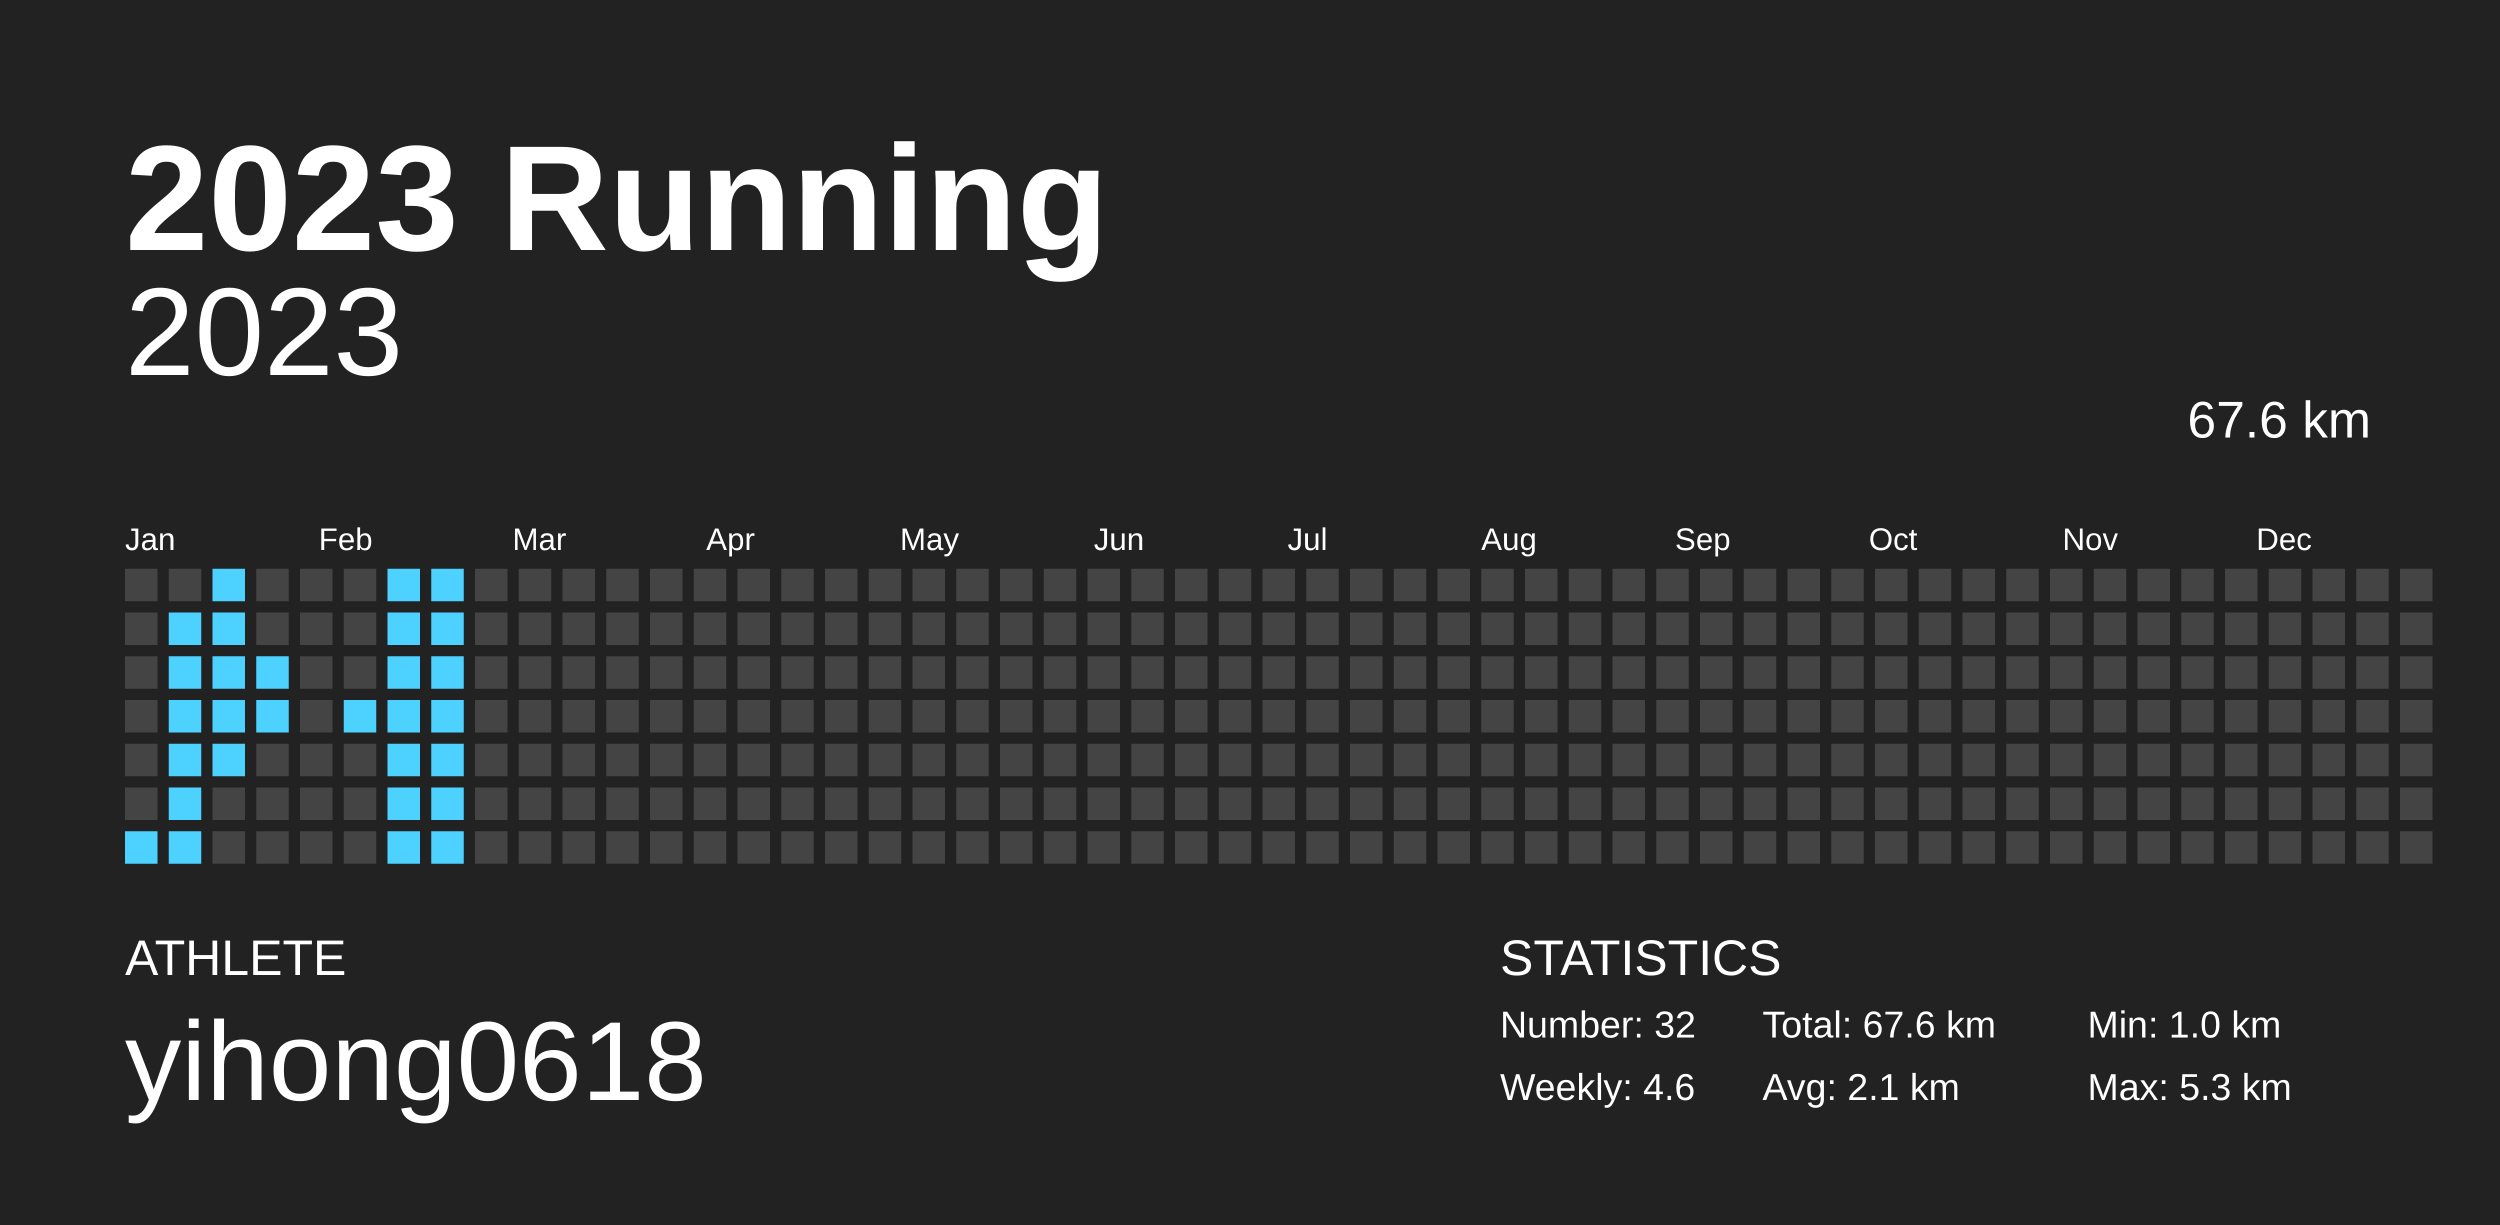
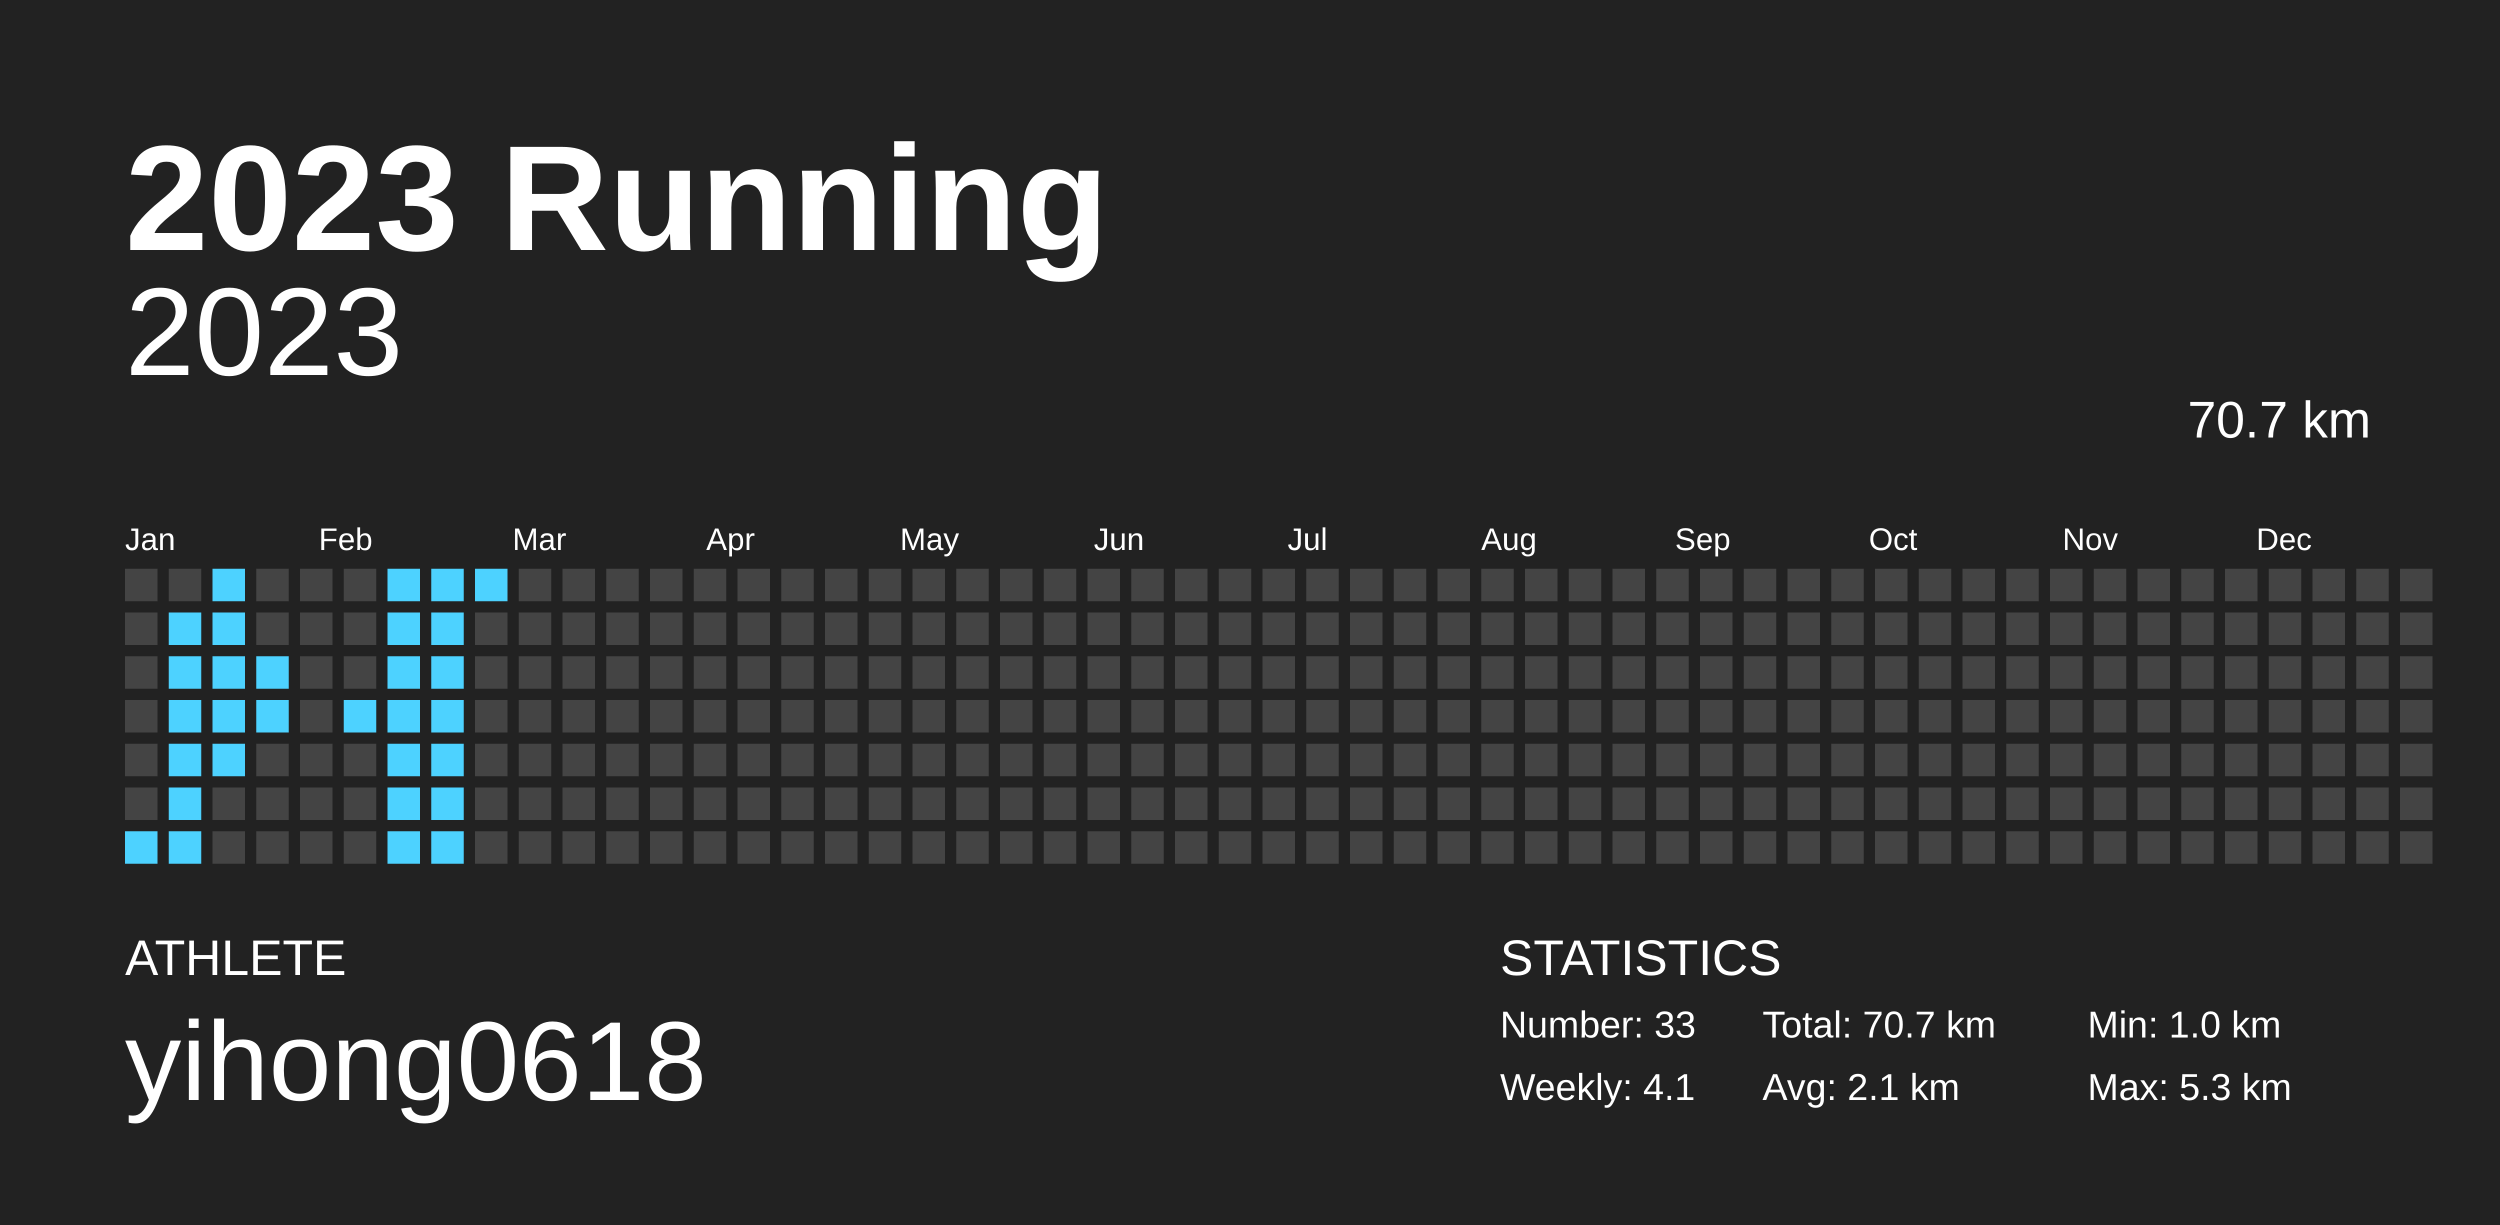
<svg xmlns="http://www.w3.org/2000/svg" baseProfile="full" height="98mm" version="1.1" viewBox="0,0,200,98" width="200mm">
  <defs />
  <rect fill="#222222" height="98" width="200" x="0" y="0" />
  <text fill="#FFFFFF" style="font-size:12px; font-family:Arial; font-weight:bold;" x="10" y="20">2023 Running</text>
  <text fill="#FFFFFF" style="font-size:4px; font-family:Arial" x="10" y="78">ATHLETE</text>
  <text fill="#FFFFFF" style="font-size:9px; font-family:Arial" x="10" y="88">yihong0618</text>
  <text fill="#FFFFFF" style="font-size:4px; font-family:Arial" x="120" y="78">STATISTICS</text>
-   <text fill="#FFFFFF" style="font-size:3px; font-family:Arial" x="120" y="83">Number: 32</text>
-   <text fill="#FFFFFF" style="font-size:3px; font-family:Arial" x="120" y="88">Weekly: 4.6</text>
-   <text fill="#FFFFFF" style="font-size:3px; font-family:Arial" x="141" y="83">Total: 67.6 km</text>
+   <text fill="#FFFFFF" style="font-size:3px; font-family:Arial" x="120" y="83">Number: 33</text>
+   <text fill="#FFFFFF" style="font-size:3px; font-family:Arial" x="120" y="88">Weekly: 4.1</text>
+   <text fill="#FFFFFF" style="font-size:3px; font-family:Arial" x="141" y="83">Total: 70.7 km</text>
  <text fill="#FFFFFF" style="font-size:3px; font-family:Arial" x="141" y="88">Avg: 2.1 km</text>
  <text fill="#FFFFFF" style="font-size:3px; font-family:Arial" x="167" y="83">Min: 1.0 km</text>
  <text fill="#FFFFFF" style="font-size:3px; font-family:Arial" x="167" y="88">Max: 5.3 km</text>
  <text alignment-baseline="hanging" fill="#FFFFFF" style="font-size:10.0px; font-family:Arial;" x="10" y="30">2023</text>
-   <text alignment-baseline="hanging" fill="#FFFFFF" style="font-size:4.125px; font-family:Arial;" x="175" y="35">67.6 km</text>
+   <text alignment-baseline="hanging" fill="#FFFFFF" style="font-size:4.125px; font-family:Arial;" x="175" y="35">70.7 km</text>
  <text fill="#FFFFFF" style="font-size:2.5px; font-family:Arial" x="10.0" y="44">Jan</text>
  <text fill="#FFFFFF" style="font-size:2.5px; font-family:Arial" x="25.5" y="44">Feb</text>
  <text fill="#FFFFFF" style="font-size:2.5px; font-family:Arial" x="41.0" y="44">Mar</text>
  <text fill="#FFFFFF" style="font-size:2.5px; font-family:Arial" x="56.5" y="44">Apr</text>
  <text fill="#FFFFFF" style="font-size:2.5px; font-family:Arial" x="72.0" y="44">May</text>
  <text fill="#FFFFFF" style="font-size:2.5px; font-family:Arial" x="87.5" y="44">Jun</text>
  <text fill="#FFFFFF" style="font-size:2.5px; font-family:Arial" x="103.0" y="44">Jul</text>
  <text fill="#FFFFFF" style="font-size:2.5px; font-family:Arial" x="118.5" y="44">Aug</text>
  <text fill="#FFFFFF" style="font-size:2.5px; font-family:Arial" x="134.0" y="44">Sep</text>
  <text fill="#FFFFFF" style="font-size:2.5px; font-family:Arial" x="149.5" y="44">Oct</text>
  <text fill="#FFFFFF" style="font-size:2.5px; font-family:Arial" x="165.0" y="44">Nov</text>
  <text fill="#FFFFFF" style="font-size:2.5px; font-family:Arial" x="180.5" y="44">Dec</text>
  <rect fill="#444444" height="2.6" width="2.6" x="10.0" y="45.5" />
  <rect fill="#444444" height="2.6" width="2.6" x="10.0" y="49.0" />
  <rect fill="#444444" height="2.6" width="2.6" x="10.0" y="52.5" />
  <rect fill="#444444" height="2.6" width="2.6" x="10.0" y="56.0" />
  <rect fill="#444444" height="2.6" width="2.6" x="10.0" y="59.5" />
  <rect fill="#444444" height="2.6" width="2.6" x="10.0" y="63.0" />
  <rect fill="#4dd2ff" height="2.6" width="2.6" x="10.0" y="66.5" />
  <rect fill="#444444" height="2.6" width="2.6" x="13.5" y="45.5" />
  <rect fill="#4dd2ff" height="2.6" width="2.6" x="13.5" y="49.0" />
  <rect fill="#4dd2ff" height="2.6" width="2.6" x="13.5" y="52.5" />
  <rect fill="#4dd2ff" height="2.6" width="2.6" x="13.5" y="56.0" />
  <rect fill="#4dd2ff" height="2.6" width="2.6" x="13.5" y="59.5" />
  <rect fill="#4dd2ff" height="2.6" width="2.6" x="13.5" y="63.0" />
  <rect fill="#4dd2ff" height="2.6" width="2.6" x="13.5" y="66.5" />
  <rect fill="#4dd2ff" height="2.6" width="2.6" x="17.0" y="45.5" />
  <rect fill="#4dd2ff" height="2.6" width="2.6" x="17.0" y="49.0" />
  <rect fill="#4dd2ff" height="2.6" width="2.6" x="17.0" y="52.5" />
  <rect fill="#4dd2ff" height="2.6" width="2.6" x="17.0" y="56.0" />
  <rect fill="#4dd2ff" height="2.6" width="2.6" x="17.0" y="59.5" />
  <rect fill="#444444" height="2.6" width="2.6" x="17.0" y="63.0" />
  <rect fill="#444444" height="2.6" width="2.6" x="17.0" y="66.5" />
  <rect fill="#444444" height="2.6" width="2.6" x="20.5" y="45.5" />
  <rect fill="#444444" height="2.6" width="2.6" x="20.5" y="49.0" />
  <rect fill="#4dd2ff" height="2.6" width="2.6" x="20.5" y="52.5" />
  <rect fill="#4dd2ff" height="2.6" width="2.6" x="20.5" y="56.0" />
  <rect fill="#444444" height="2.6" width="2.6" x="20.5" y="59.5" />
  <rect fill="#444444" height="2.6" width="2.6" x="20.5" y="63.0" />
  <rect fill="#444444" height="2.6" width="2.6" x="20.5" y="66.5" />
  <rect fill="#444444" height="2.6" width="2.6" x="24.0" y="45.5" />
  <rect fill="#444444" height="2.6" width="2.6" x="24.0" y="49.0" />
  <rect fill="#444444" height="2.6" width="2.6" x="24.0" y="52.5" />
  <rect fill="#444444" height="2.6" width="2.6" x="24.0" y="56.0" />
  <rect fill="#444444" height="2.6" width="2.6" x="24.0" y="59.5" />
  <rect fill="#444444" height="2.6" width="2.6" x="24.0" y="63.0" />
  <rect fill="#444444" height="2.6" width="2.6" x="24.0" y="66.5" />
  <rect fill="#444444" height="2.6" width="2.6" x="27.5" y="45.5" />
  <rect fill="#444444" height="2.6" width="2.6" x="27.5" y="49.0" />
  <rect fill="#444444" height="2.6" width="2.6" x="27.5" y="52.5" />
  <rect fill="#4dd2ff" height="2.6" width="2.6" x="27.5" y="56.0" />
  <rect fill="#444444" height="2.6" width="2.6" x="27.5" y="59.5" />
  <rect fill="#444444" height="2.6" width="2.6" x="27.5" y="63.0" />
  <rect fill="#444444" height="2.6" width="2.6" x="27.5" y="66.5" />
  <rect fill="#4dd2ff" height="2.6" width="2.6" x="31.0" y="45.5" />
  <rect fill="#4dd2ff" height="2.6" width="2.6" x="31.0" y="49.0" />
  <rect fill="#4dd2ff" height="2.6" width="2.6" x="31.0" y="52.5" />
  <rect fill="#4dd2ff" height="2.6" width="2.6" x="31.0" y="56.0" />
  <rect fill="#4dd2ff" height="2.6" width="2.6" x="31.0" y="59.5" />
  <rect fill="#4dd2ff" height="2.6" width="2.6" x="31.0" y="63.0" />
  <rect fill="#4dd2ff" height="2.6" width="2.6" x="31.0" y="66.5" />
  <rect fill="#4dd2ff" height="2.6" width="2.6" x="34.5" y="45.5" />
  <rect fill="#4dd2ff" height="2.6" width="2.6" x="34.5" y="49.0" />
  <rect fill="#4dd2ff" height="2.6" width="2.6" x="34.5" y="52.5" />
  <rect fill="#4dd2ff" height="2.6" width="2.6" x="34.5" y="56.0" />
  <rect fill="#4dd2ff" height="2.6" width="2.6" x="34.5" y="59.5" />
  <rect fill="#4dd2ff" height="2.6" width="2.6" x="34.5" y="63.0" />
  <rect fill="#4dd2ff" height="2.6" width="2.6" x="34.5" y="66.5" />
-   <rect fill="#444444" height="2.6" width="2.6" x="38.0" y="45.5" />
+   <rect fill="#4dd2ff" height="2.6" width="2.6" x="38.0" y="45.5" />
  <rect fill="#444444" height="2.6" width="2.6" x="38.0" y="49.0" />
  <rect fill="#444444" height="2.6" width="2.6" x="38.0" y="52.5" />
  <rect fill="#444444" height="2.6" width="2.6" x="38.0" y="56.0" />
  <rect fill="#444444" height="2.6" width="2.6" x="38.0" y="59.5" />
  <rect fill="#444444" height="2.6" width="2.6" x="38.0" y="63.0" />
  <rect fill="#444444" height="2.6" width="2.6" x="38.0" y="66.5" />
  <rect fill="#444444" height="2.6" width="2.6" x="41.5" y="45.5" />
  <rect fill="#444444" height="2.6" width="2.6" x="41.5" y="49.0" />
  <rect fill="#444444" height="2.6" width="2.6" x="41.5" y="52.5" />
  <rect fill="#444444" height="2.6" width="2.6" x="41.5" y="56.0" />
  <rect fill="#444444" height="2.6" width="2.6" x="41.5" y="59.5" />
  <rect fill="#444444" height="2.6" width="2.6" x="41.5" y="63.0" />
  <rect fill="#444444" height="2.6" width="2.6" x="41.5" y="66.5" />
  <rect fill="#444444" height="2.6" width="2.6" x="45.0" y="45.5" />
  <rect fill="#444444" height="2.6" width="2.6" x="45.0" y="49.0" />
  <rect fill="#444444" height="2.6" width="2.6" x="45.0" y="52.5" />
  <rect fill="#444444" height="2.6" width="2.6" x="45.0" y="56.0" />
  <rect fill="#444444" height="2.6" width="2.6" x="45.0" y="59.5" />
  <rect fill="#444444" height="2.6" width="2.6" x="45.0" y="63.0" />
  <rect fill="#444444" height="2.6" width="2.6" x="45.0" y="66.5" />
  <rect fill="#444444" height="2.6" width="2.6" x="48.5" y="45.5" />
  <rect fill="#444444" height="2.6" width="2.6" x="48.5" y="49.0" />
  <rect fill="#444444" height="2.6" width="2.6" x="48.5" y="52.5" />
  <rect fill="#444444" height="2.6" width="2.6" x="48.5" y="56.0" />
  <rect fill="#444444" height="2.6" width="2.6" x="48.5" y="59.5" />
  <rect fill="#444444" height="2.6" width="2.6" x="48.5" y="63.0" />
  <rect fill="#444444" height="2.6" width="2.6" x="48.5" y="66.5" />
  <rect fill="#444444" height="2.6" width="2.6" x="52.0" y="45.5" />
  <rect fill="#444444" height="2.6" width="2.6" x="52.0" y="49.0" />
  <rect fill="#444444" height="2.6" width="2.6" x="52.0" y="52.5" />
  <rect fill="#444444" height="2.6" width="2.6" x="52.0" y="56.0" />
  <rect fill="#444444" height="2.6" width="2.6" x="52.0" y="59.5" />
  <rect fill="#444444" height="2.6" width="2.6" x="52.0" y="63.0" />
  <rect fill="#444444" height="2.6" width="2.6" x="52.0" y="66.5" />
  <rect fill="#444444" height="2.6" width="2.6" x="55.5" y="45.5" />
  <rect fill="#444444" height="2.6" width="2.6" x="55.5" y="49.0" />
  <rect fill="#444444" height="2.6" width="2.6" x="55.5" y="52.5" />
  <rect fill="#444444" height="2.6" width="2.6" x="55.5" y="56.0" />
  <rect fill="#444444" height="2.6" width="2.6" x="55.5" y="59.5" />
  <rect fill="#444444" height="2.6" width="2.6" x="55.5" y="63.0" />
  <rect fill="#444444" height="2.6" width="2.6" x="55.5" y="66.5" />
  <rect fill="#444444" height="2.6" width="2.6" x="59.0" y="45.5" />
  <rect fill="#444444" height="2.6" width="2.6" x="59.0" y="49.0" />
  <rect fill="#444444" height="2.6" width="2.6" x="59.0" y="52.5" />
  <rect fill="#444444" height="2.6" width="2.6" x="59.0" y="56.0" />
  <rect fill="#444444" height="2.6" width="2.6" x="59.0" y="59.5" />
  <rect fill="#444444" height="2.6" width="2.6" x="59.0" y="63.0" />
  <rect fill="#444444" height="2.6" width="2.6" x="59.0" y="66.5" />
  <rect fill="#444444" height="2.6" width="2.6" x="62.5" y="45.5" />
  <rect fill="#444444" height="2.6" width="2.6" x="62.5" y="49.0" />
  <rect fill="#444444" height="2.6" width="2.6" x="62.5" y="52.5" />
  <rect fill="#444444" height="2.6" width="2.6" x="62.5" y="56.0" />
  <rect fill="#444444" height="2.6" width="2.6" x="62.5" y="59.5" />
  <rect fill="#444444" height="2.6" width="2.6" x="62.5" y="63.0" />
  <rect fill="#444444" height="2.6" width="2.6" x="62.5" y="66.5" />
  <rect fill="#444444" height="2.6" width="2.6" x="66.0" y="45.5" />
  <rect fill="#444444" height="2.6" width="2.6" x="66.0" y="49.0" />
  <rect fill="#444444" height="2.6" width="2.6" x="66.0" y="52.5" />
  <rect fill="#444444" height="2.6" width="2.6" x="66.0" y="56.0" />
  <rect fill="#444444" height="2.6" width="2.6" x="66.0" y="59.5" />
  <rect fill="#444444" height="2.6" width="2.6" x="66.0" y="63.0" />
  <rect fill="#444444" height="2.6" width="2.6" x="66.0" y="66.5" />
  <rect fill="#444444" height="2.6" width="2.6" x="69.5" y="45.5" />
  <rect fill="#444444" height="2.6" width="2.6" x="69.5" y="49.0" />
  <rect fill="#444444" height="2.6" width="2.6" x="69.5" y="52.5" />
  <rect fill="#444444" height="2.6" width="2.6" x="69.5" y="56.0" />
  <rect fill="#444444" height="2.6" width="2.6" x="69.5" y="59.5" />
  <rect fill="#444444" height="2.6" width="2.6" x="69.5" y="63.0" />
  <rect fill="#444444" height="2.6" width="2.6" x="69.5" y="66.5" />
  <rect fill="#444444" height="2.6" width="2.6" x="73.0" y="45.5" />
  <rect fill="#444444" height="2.6" width="2.6" x="73.0" y="49.0" />
  <rect fill="#444444" height="2.6" width="2.6" x="73.0" y="52.5" />
  <rect fill="#444444" height="2.6" width="2.6" x="73.0" y="56.0" />
  <rect fill="#444444" height="2.6" width="2.6" x="73.0" y="59.5" />
  <rect fill="#444444" height="2.6" width="2.6" x="73.0" y="63.0" />
  <rect fill="#444444" height="2.6" width="2.6" x="73.0" y="66.5" />
  <rect fill="#444444" height="2.6" width="2.6" x="76.5" y="45.5" />
  <rect fill="#444444" height="2.6" width="2.6" x="76.5" y="49.0" />
  <rect fill="#444444" height="2.6" width="2.6" x="76.5" y="52.5" />
  <rect fill="#444444" height="2.6" width="2.6" x="76.5" y="56.0" />
  <rect fill="#444444" height="2.6" width="2.6" x="76.5" y="59.5" />
  <rect fill="#444444" height="2.6" width="2.6" x="76.5" y="63.0" />
  <rect fill="#444444" height="2.6" width="2.6" x="76.5" y="66.5" />
  <rect fill="#444444" height="2.6" width="2.6" x="80.0" y="45.5" />
  <rect fill="#444444" height="2.6" width="2.6" x="80.0" y="49.0" />
  <rect fill="#444444" height="2.6" width="2.6" x="80.0" y="52.5" />
  <rect fill="#444444" height="2.6" width="2.6" x="80.0" y="56.0" />
  <rect fill="#444444" height="2.6" width="2.6" x="80.0" y="59.5" />
  <rect fill="#444444" height="2.6" width="2.6" x="80.0" y="63.0" />
  <rect fill="#444444" height="2.6" width="2.6" x="80.0" y="66.5" />
  <rect fill="#444444" height="2.6" width="2.6" x="83.5" y="45.5" />
  <rect fill="#444444" height="2.6" width="2.6" x="83.5" y="49.0" />
  <rect fill="#444444" height="2.6" width="2.6" x="83.5" y="52.5" />
  <rect fill="#444444" height="2.6" width="2.6" x="83.5" y="56.0" />
  <rect fill="#444444" height="2.6" width="2.6" x="83.5" y="59.5" />
  <rect fill="#444444" height="2.6" width="2.6" x="83.5" y="63.0" />
  <rect fill="#444444" height="2.6" width="2.6" x="83.5" y="66.5" />
  <rect fill="#444444" height="2.6" width="2.6" x="87.0" y="45.5" />
  <rect fill="#444444" height="2.6" width="2.6" x="87.0" y="49.0" />
  <rect fill="#444444" height="2.6" width="2.6" x="87.0" y="52.5" />
  <rect fill="#444444" height="2.6" width="2.6" x="87.0" y="56.0" />
  <rect fill="#444444" height="2.6" width="2.6" x="87.0" y="59.5" />
  <rect fill="#444444" height="2.6" width="2.6" x="87.0" y="63.0" />
  <rect fill="#444444" height="2.6" width="2.6" x="87.0" y="66.5" />
  <rect fill="#444444" height="2.6" width="2.6" x="90.5" y="45.5" />
  <rect fill="#444444" height="2.6" width="2.6" x="90.5" y="49.0" />
  <rect fill="#444444" height="2.6" width="2.6" x="90.5" y="52.5" />
  <rect fill="#444444" height="2.6" width="2.6" x="90.5" y="56.0" />
  <rect fill="#444444" height="2.6" width="2.6" x="90.5" y="59.5" />
  <rect fill="#444444" height="2.6" width="2.6" x="90.5" y="63.0" />
  <rect fill="#444444" height="2.6" width="2.6" x="90.5" y="66.5" />
  <rect fill="#444444" height="2.6" width="2.6" x="94.0" y="45.5" />
  <rect fill="#444444" height="2.6" width="2.6" x="94.0" y="49.0" />
  <rect fill="#444444" height="2.6" width="2.6" x="94.0" y="52.5" />
  <rect fill="#444444" height="2.6" width="2.6" x="94.0" y="56.0" />
  <rect fill="#444444" height="2.6" width="2.6" x="94.0" y="59.5" />
  <rect fill="#444444" height="2.6" width="2.6" x="94.0" y="63.0" />
  <rect fill="#444444" height="2.6" width="2.6" x="94.0" y="66.5" />
  <rect fill="#444444" height="2.6" width="2.6" x="97.5" y="45.5" />
  <rect fill="#444444" height="2.6" width="2.6" x="97.5" y="49.0" />
  <rect fill="#444444" height="2.6" width="2.6" x="97.5" y="52.5" />
  <rect fill="#444444" height="2.6" width="2.6" x="97.5" y="56.0" />
  <rect fill="#444444" height="2.6" width="2.6" x="97.5" y="59.5" />
  <rect fill="#444444" height="2.6" width="2.6" x="97.5" y="63.0" />
  <rect fill="#444444" height="2.6" width="2.6" x="97.5" y="66.5" />
  <rect fill="#444444" height="2.6" width="2.6" x="101.0" y="45.5" />
  <rect fill="#444444" height="2.6" width="2.6" x="101.0" y="49.0" />
  <rect fill="#444444" height="2.6" width="2.6" x="101.0" y="52.5" />
  <rect fill="#444444" height="2.6" width="2.6" x="101.0" y="56.0" />
  <rect fill="#444444" height="2.6" width="2.6" x="101.0" y="59.5" />
  <rect fill="#444444" height="2.6" width="2.6" x="101.0" y="63.0" />
  <rect fill="#444444" height="2.6" width="2.6" x="101.0" y="66.5" />
  <rect fill="#444444" height="2.6" width="2.6" x="104.5" y="45.5" />
  <rect fill="#444444" height="2.6" width="2.6" x="104.5" y="49.0" />
  <rect fill="#444444" height="2.6" width="2.6" x="104.5" y="52.5" />
  <rect fill="#444444" height="2.6" width="2.6" x="104.5" y="56.0" />
  <rect fill="#444444" height="2.6" width="2.6" x="104.5" y="59.5" />
  <rect fill="#444444" height="2.6" width="2.6" x="104.5" y="63.0" />
  <rect fill="#444444" height="2.6" width="2.6" x="104.5" y="66.5" />
  <rect fill="#444444" height="2.6" width="2.6" x="108.0" y="45.5" />
  <rect fill="#444444" height="2.6" width="2.6" x="108.0" y="49.0" />
  <rect fill="#444444" height="2.6" width="2.6" x="108.0" y="52.5" />
  <rect fill="#444444" height="2.6" width="2.6" x="108.0" y="56.0" />
  <rect fill="#444444" height="2.6" width="2.6" x="108.0" y="59.5" />
  <rect fill="#444444" height="2.6" width="2.6" x="108.0" y="63.0" />
  <rect fill="#444444" height="2.6" width="2.6" x="108.0" y="66.5" />
  <rect fill="#444444" height="2.6" width="2.6" x="111.5" y="45.5" />
  <rect fill="#444444" height="2.6" width="2.6" x="111.5" y="49.0" />
  <rect fill="#444444" height="2.6" width="2.6" x="111.5" y="52.5" />
  <rect fill="#444444" height="2.6" width="2.6" x="111.5" y="56.0" />
  <rect fill="#444444" height="2.6" width="2.6" x="111.5" y="59.5" />
  <rect fill="#444444" height="2.6" width="2.6" x="111.5" y="63.0" />
  <rect fill="#444444" height="2.6" width="2.6" x="111.5" y="66.5" />
  <rect fill="#444444" height="2.6" width="2.6" x="115.0" y="45.5" />
  <rect fill="#444444" height="2.6" width="2.6" x="115.0" y="49.0" />
  <rect fill="#444444" height="2.6" width="2.6" x="115.0" y="52.5" />
  <rect fill="#444444" height="2.6" width="2.6" x="115.0" y="56.0" />
  <rect fill="#444444" height="2.6" width="2.6" x="115.0" y="59.5" />
  <rect fill="#444444" height="2.6" width="2.6" x="115.0" y="63.0" />
  <rect fill="#444444" height="2.6" width="2.6" x="115.0" y="66.5" />
  <rect fill="#444444" height="2.6" width="2.6" x="118.5" y="45.5" />
  <rect fill="#444444" height="2.6" width="2.6" x="118.5" y="49.0" />
  <rect fill="#444444" height="2.6" width="2.6" x="118.5" y="52.5" />
  <rect fill="#444444" height="2.6" width="2.6" x="118.5" y="56.0" />
  <rect fill="#444444" height="2.6" width="2.6" x="118.5" y="59.5" />
  <rect fill="#444444" height="2.6" width="2.6" x="118.5" y="63.0" />
  <rect fill="#444444" height="2.6" width="2.6" x="118.5" y="66.5" />
  <rect fill="#444444" height="2.6" width="2.6" x="122.0" y="45.5" />
  <rect fill="#444444" height="2.6" width="2.6" x="122.0" y="49.0" />
  <rect fill="#444444" height="2.6" width="2.6" x="122.0" y="52.5" />
  <rect fill="#444444" height="2.6" width="2.6" x="122.0" y="56.0" />
  <rect fill="#444444" height="2.6" width="2.6" x="122.0" y="59.5" />
  <rect fill="#444444" height="2.6" width="2.6" x="122.0" y="63.0" />
  <rect fill="#444444" height="2.6" width="2.6" x="122.0" y="66.5" />
  <rect fill="#444444" height="2.6" width="2.6" x="125.5" y="45.5" />
  <rect fill="#444444" height="2.6" width="2.6" x="125.5" y="49.0" />
  <rect fill="#444444" height="2.6" width="2.6" x="125.5" y="52.5" />
  <rect fill="#444444" height="2.6" width="2.6" x="125.5" y="56.0" />
  <rect fill="#444444" height="2.6" width="2.6" x="125.5" y="59.5" />
  <rect fill="#444444" height="2.6" width="2.6" x="125.5" y="63.0" />
  <rect fill="#444444" height="2.6" width="2.6" x="125.5" y="66.5" />
  <rect fill="#444444" height="2.6" width="2.6" x="129.0" y="45.5" />
  <rect fill="#444444" height="2.6" width="2.6" x="129.0" y="49.0" />
  <rect fill="#444444" height="2.6" width="2.6" x="129.0" y="52.5" />
  <rect fill="#444444" height="2.6" width="2.6" x="129.0" y="56.0" />
  <rect fill="#444444" height="2.6" width="2.6" x="129.0" y="59.5" />
  <rect fill="#444444" height="2.6" width="2.6" x="129.0" y="63.0" />
  <rect fill="#444444" height="2.6" width="2.6" x="129.0" y="66.5" />
  <rect fill="#444444" height="2.6" width="2.6" x="132.5" y="45.5" />
  <rect fill="#444444" height="2.6" width="2.6" x="132.5" y="49.0" />
  <rect fill="#444444" height="2.6" width="2.6" x="132.5" y="52.5" />
  <rect fill="#444444" height="2.6" width="2.6" x="132.5" y="56.0" />
  <rect fill="#444444" height="2.6" width="2.6" x="132.5" y="59.5" />
  <rect fill="#444444" height="2.6" width="2.6" x="132.5" y="63.0" />
  <rect fill="#444444" height="2.6" width="2.6" x="132.5" y="66.5" />
  <rect fill="#444444" height="2.6" width="2.6" x="136.0" y="45.5" />
  <rect fill="#444444" height="2.6" width="2.6" x="136.0" y="49.0" />
  <rect fill="#444444" height="2.6" width="2.6" x="136.0" y="52.5" />
  <rect fill="#444444" height="2.6" width="2.6" x="136.0" y="56.0" />
  <rect fill="#444444" height="2.6" width="2.6" x="136.0" y="59.5" />
  <rect fill="#444444" height="2.6" width="2.6" x="136.0" y="63.0" />
  <rect fill="#444444" height="2.6" width="2.6" x="136.0" y="66.5" />
  <rect fill="#444444" height="2.6" width="2.6" x="139.5" y="45.5" />
  <rect fill="#444444" height="2.6" width="2.6" x="139.5" y="49.0" />
  <rect fill="#444444" height="2.6" width="2.6" x="139.5" y="52.5" />
  <rect fill="#444444" height="2.6" width="2.6" x="139.5" y="56.0" />
  <rect fill="#444444" height="2.6" width="2.6" x="139.5" y="59.5" />
  <rect fill="#444444" height="2.6" width="2.6" x="139.5" y="63.0" />
  <rect fill="#444444" height="2.6" width="2.6" x="139.5" y="66.5" />
  <rect fill="#444444" height="2.6" width="2.6" x="143.0" y="45.5" />
  <rect fill="#444444" height="2.6" width="2.6" x="143.0" y="49.0" />
  <rect fill="#444444" height="2.6" width="2.6" x="143.0" y="52.5" />
  <rect fill="#444444" height="2.6" width="2.6" x="143.0" y="56.0" />
  <rect fill="#444444" height="2.6" width="2.6" x="143.0" y="59.5" />
  <rect fill="#444444" height="2.6" width="2.6" x="143.0" y="63.0" />
  <rect fill="#444444" height="2.6" width="2.6" x="143.0" y="66.5" />
  <rect fill="#444444" height="2.6" width="2.6" x="146.5" y="45.5" />
  <rect fill="#444444" height="2.6" width="2.6" x="146.5" y="49.0" />
  <rect fill="#444444" height="2.6" width="2.6" x="146.5" y="52.5" />
  <rect fill="#444444" height="2.6" width="2.6" x="146.5" y="56.0" />
  <rect fill="#444444" height="2.6" width="2.6" x="146.5" y="59.5" />
  <rect fill="#444444" height="2.6" width="2.6" x="146.5" y="63.0" />
  <rect fill="#444444" height="2.6" width="2.6" x="146.5" y="66.5" />
  <rect fill="#444444" height="2.6" width="2.6" x="150.0" y="45.5" />
  <rect fill="#444444" height="2.6" width="2.6" x="150.0" y="49.0" />
  <rect fill="#444444" height="2.6" width="2.6" x="150.0" y="52.5" />
  <rect fill="#444444" height="2.6" width="2.6" x="150.0" y="56.0" />
  <rect fill="#444444" height="2.6" width="2.6" x="150.0" y="59.5" />
  <rect fill="#444444" height="2.6" width="2.6" x="150.0" y="63.0" />
  <rect fill="#444444" height="2.6" width="2.6" x="150.0" y="66.5" />
  <rect fill="#444444" height="2.6" width="2.6" x="153.5" y="45.5" />
  <rect fill="#444444" height="2.6" width="2.6" x="153.5" y="49.0" />
  <rect fill="#444444" height="2.6" width="2.6" x="153.5" y="52.5" />
  <rect fill="#444444" height="2.6" width="2.6" x="153.5" y="56.0" />
  <rect fill="#444444" height="2.6" width="2.6" x="153.5" y="59.5" />
  <rect fill="#444444" height="2.6" width="2.6" x="153.5" y="63.0" />
  <rect fill="#444444" height="2.6" width="2.6" x="153.5" y="66.5" />
  <rect fill="#444444" height="2.6" width="2.6" x="157.0" y="45.5" />
  <rect fill="#444444" height="2.6" width="2.6" x="157.0" y="49.0" />
  <rect fill="#444444" height="2.6" width="2.6" x="157.0" y="52.5" />
  <rect fill="#444444" height="2.6" width="2.6" x="157.0" y="56.0" />
  <rect fill="#444444" height="2.6" width="2.6" x="157.0" y="59.5" />
  <rect fill="#444444" height="2.6" width="2.6" x="157.0" y="63.0" />
  <rect fill="#444444" height="2.6" width="2.6" x="157.0" y="66.5" />
  <rect fill="#444444" height="2.6" width="2.6" x="160.5" y="45.5" />
  <rect fill="#444444" height="2.6" width="2.6" x="160.5" y="49.0" />
  <rect fill="#444444" height="2.6" width="2.6" x="160.5" y="52.5" />
  <rect fill="#444444" height="2.6" width="2.6" x="160.5" y="56.0" />
  <rect fill="#444444" height="2.6" width="2.6" x="160.5" y="59.5" />
  <rect fill="#444444" height="2.6" width="2.6" x="160.5" y="63.0" />
  <rect fill="#444444" height="2.6" width="2.6" x="160.5" y="66.5" />
  <rect fill="#444444" height="2.6" width="2.6" x="164.0" y="45.5" />
  <rect fill="#444444" height="2.6" width="2.6" x="164.0" y="49.0" />
  <rect fill="#444444" height="2.6" width="2.6" x="164.0" y="52.5" />
  <rect fill="#444444" height="2.6" width="2.6" x="164.0" y="56.0" />
  <rect fill="#444444" height="2.6" width="2.6" x="164.0" y="59.5" />
  <rect fill="#444444" height="2.6" width="2.6" x="164.0" y="63.0" />
  <rect fill="#444444" height="2.6" width="2.6" x="164.0" y="66.5" />
  <rect fill="#444444" height="2.6" width="2.6" x="167.5" y="45.5" />
  <rect fill="#444444" height="2.6" width="2.6" x="167.5" y="49.0" />
  <rect fill="#444444" height="2.6" width="2.6" x="167.5" y="52.5" />
  <rect fill="#444444" height="2.6" width="2.6" x="167.5" y="56.0" />
  <rect fill="#444444" height="2.6" width="2.6" x="167.5" y="59.5" />
  <rect fill="#444444" height="2.6" width="2.6" x="167.5" y="63.0" />
  <rect fill="#444444" height="2.6" width="2.6" x="167.5" y="66.5" />
  <rect fill="#444444" height="2.6" width="2.6" x="171.0" y="45.5" />
  <rect fill="#444444" height="2.6" width="2.6" x="171.0" y="49.0" />
  <rect fill="#444444" height="2.6" width="2.6" x="171.0" y="52.5" />
  <rect fill="#444444" height="2.6" width="2.6" x="171.0" y="56.0" />
  <rect fill="#444444" height="2.6" width="2.6" x="171.0" y="59.5" />
  <rect fill="#444444" height="2.6" width="2.6" x="171.0" y="63.0" />
  <rect fill="#444444" height="2.6" width="2.6" x="171.0" y="66.5" />
  <rect fill="#444444" height="2.6" width="2.6" x="174.5" y="45.5" />
  <rect fill="#444444" height="2.6" width="2.6" x="174.5" y="49.0" />
  <rect fill="#444444" height="2.6" width="2.6" x="174.5" y="52.5" />
  <rect fill="#444444" height="2.6" width="2.6" x="174.5" y="56.0" />
  <rect fill="#444444" height="2.6" width="2.6" x="174.5" y="59.5" />
  <rect fill="#444444" height="2.6" width="2.6" x="174.5" y="63.0" />
  <rect fill="#444444" height="2.6" width="2.6" x="174.5" y="66.5" />
  <rect fill="#444444" height="2.6" width="2.6" x="178.0" y="45.5" />
  <rect fill="#444444" height="2.6" width="2.6" x="178.0" y="49.0" />
  <rect fill="#444444" height="2.6" width="2.6" x="178.0" y="52.5" />
  <rect fill="#444444" height="2.6" width="2.6" x="178.0" y="56.0" />
  <rect fill="#444444" height="2.6" width="2.6" x="178.0" y="59.5" />
  <rect fill="#444444" height="2.6" width="2.6" x="178.0" y="63.0" />
  <rect fill="#444444" height="2.6" width="2.6" x="178.0" y="66.5" />
  <rect fill="#444444" height="2.6" width="2.6" x="181.5" y="45.5" />
  <rect fill="#444444" height="2.6" width="2.6" x="181.5" y="49.0" />
  <rect fill="#444444" height="2.6" width="2.6" x="181.5" y="52.5" />
  <rect fill="#444444" height="2.6" width="2.6" x="181.5" y="56.0" />
  <rect fill="#444444" height="2.6" width="2.6" x="181.5" y="59.5" />
  <rect fill="#444444" height="2.6" width="2.6" x="181.5" y="63.0" />
  <rect fill="#444444" height="2.6" width="2.6" x="181.5" y="66.5" />
  <rect fill="#444444" height="2.6" width="2.6" x="185.0" y="45.5" />
  <rect fill="#444444" height="2.6" width="2.6" x="185.0" y="49.0" />
  <rect fill="#444444" height="2.6" width="2.6" x="185.0" y="52.5" />
  <rect fill="#444444" height="2.6" width="2.6" x="185.0" y="56.0" />
  <rect fill="#444444" height="2.6" width="2.6" x="185.0" y="59.5" />
  <rect fill="#444444" height="2.6" width="2.6" x="185.0" y="63.0" />
  <rect fill="#444444" height="2.6" width="2.6" x="185.0" y="66.5" />
  <rect fill="#444444" height="2.6" width="2.6" x="188.5" y="45.5" />
  <rect fill="#444444" height="2.6" width="2.6" x="188.5" y="49.0" />
  <rect fill="#444444" height="2.6" width="2.6" x="188.5" y="52.5" />
  <rect fill="#444444" height="2.6" width="2.6" x="188.5" y="56.0" />
  <rect fill="#444444" height="2.6" width="2.6" x="188.5" y="59.5" />
  <rect fill="#444444" height="2.6" width="2.6" x="188.5" y="63.0" />
  <rect fill="#444444" height="2.6" width="2.6" x="188.5" y="66.5" />
  <rect fill="#444444" height="2.6" width="2.6" x="192.0" y="45.5" />
  <rect fill="#444444" height="2.6" width="2.6" x="192.0" y="49.0" />
  <rect fill="#444444" height="2.6" width="2.6" x="192.0" y="52.5" />
  <rect fill="#444444" height="2.6" width="2.6" x="192.0" y="56.0" />
  <rect fill="#444444" height="2.6" width="2.6" x="192.0" y="59.5" />
  <rect fill="#444444" height="2.6" width="2.6" x="192.0" y="63.0" />
  <rect fill="#444444" height="2.6" width="2.6" x="192.0" y="66.5" />
</svg>
